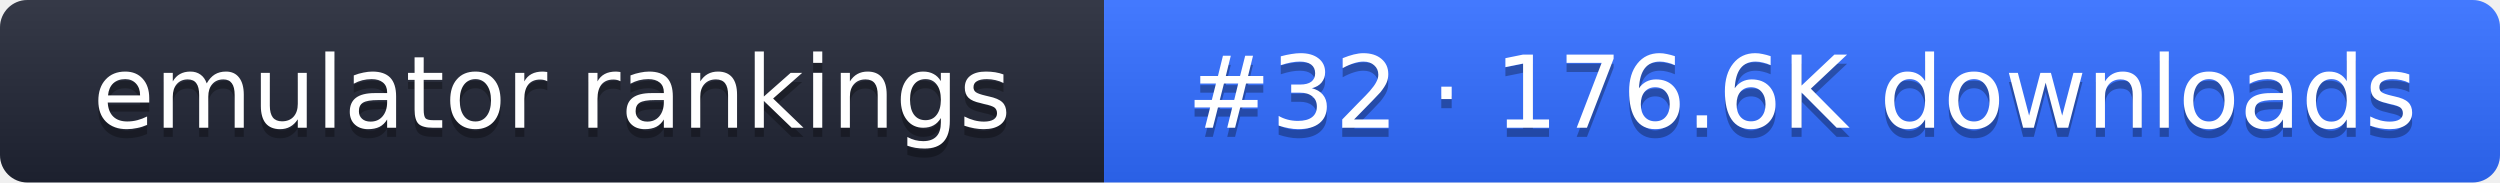
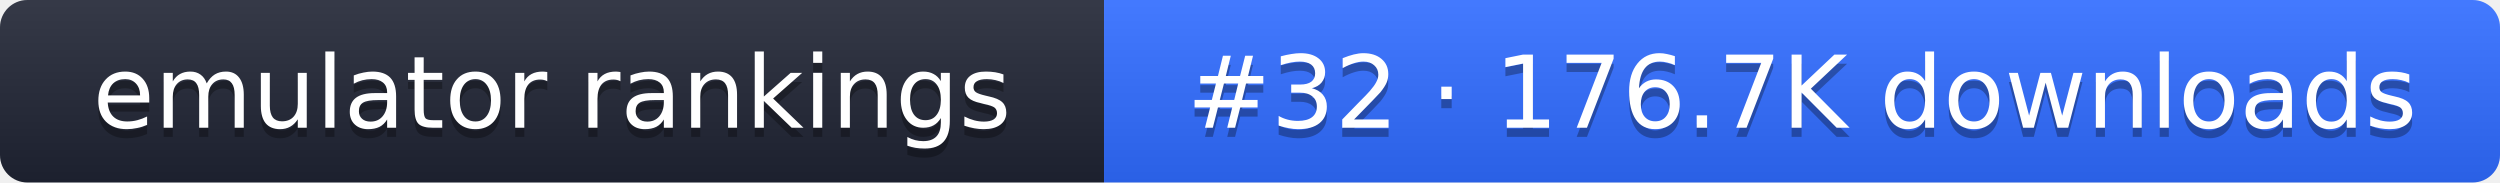
- <svg xmlns="http://www.w3.org/2000/svg" width="274" height="20" role="img" aria-label="emulator rankings: #32 · 176.6K downloads">
+ <svg xmlns="http://www.w3.org/2000/svg" width="274" height="20" role="img" aria-label="emulator rankings: #32 · 176.7K downloads">
  <linearGradient id="g" x2="0" y2="100%">
    <stop offset="0" stop-color="#fff" stop-opacity=".1" />
    <stop offset="1" stop-opacity=".1" />
  </linearGradient>
  <clipPath id="r">
    <rect width="274" height="20" rx="3" fill="#fff" />
  </clipPath>
  <g clip-path="url(#r)">
    <rect width="121" height="20" fill="#1f2433" />
    <rect x="121" width="153" height="20" fill="#2f6bff" />
    <rect width="274" height="20" fill="url(#g)" />
  </g>
  <g fill="#fff" text-anchor="middle" font-family="Verdana,DejaVu Sans,sans-serif" font-size="11">
    <text x="60.5" y="15" fill="#010101" fill-opacity=".3">emulator rankings</text>
    <text x="60.5" y="14">emulator rankings</text>
-     <text x="197.5" y="15" fill="#010101" fill-opacity=".3">#32 · 176.6K downloads</text>
-     <text x="197.5" y="14">#32 · 176.6K downloads</text>
+     <text x="197.5" y="15" fill="#010101" fill-opacity=".3">#32 · 176.7K downloads</text>
+     <text x="197.5" y="14">#32 · 176.7K downloads</text>
  </g>
</svg>
